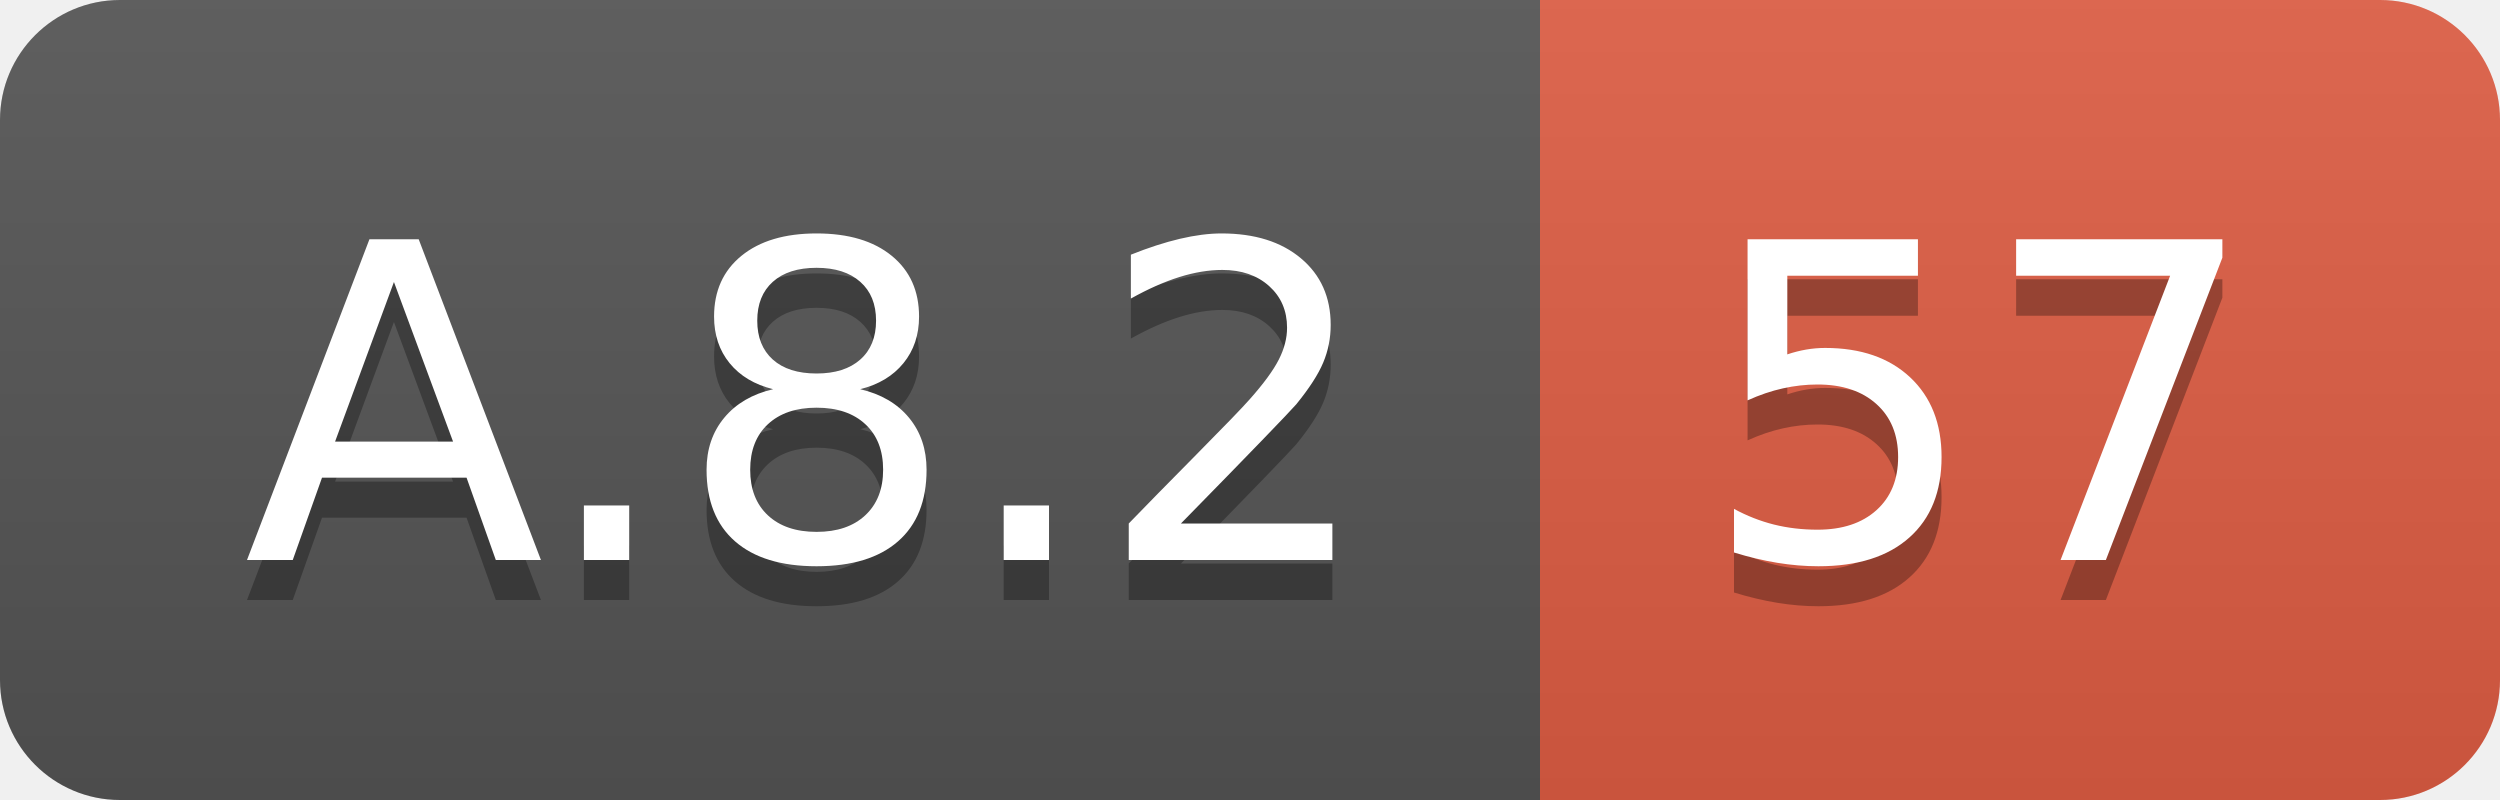
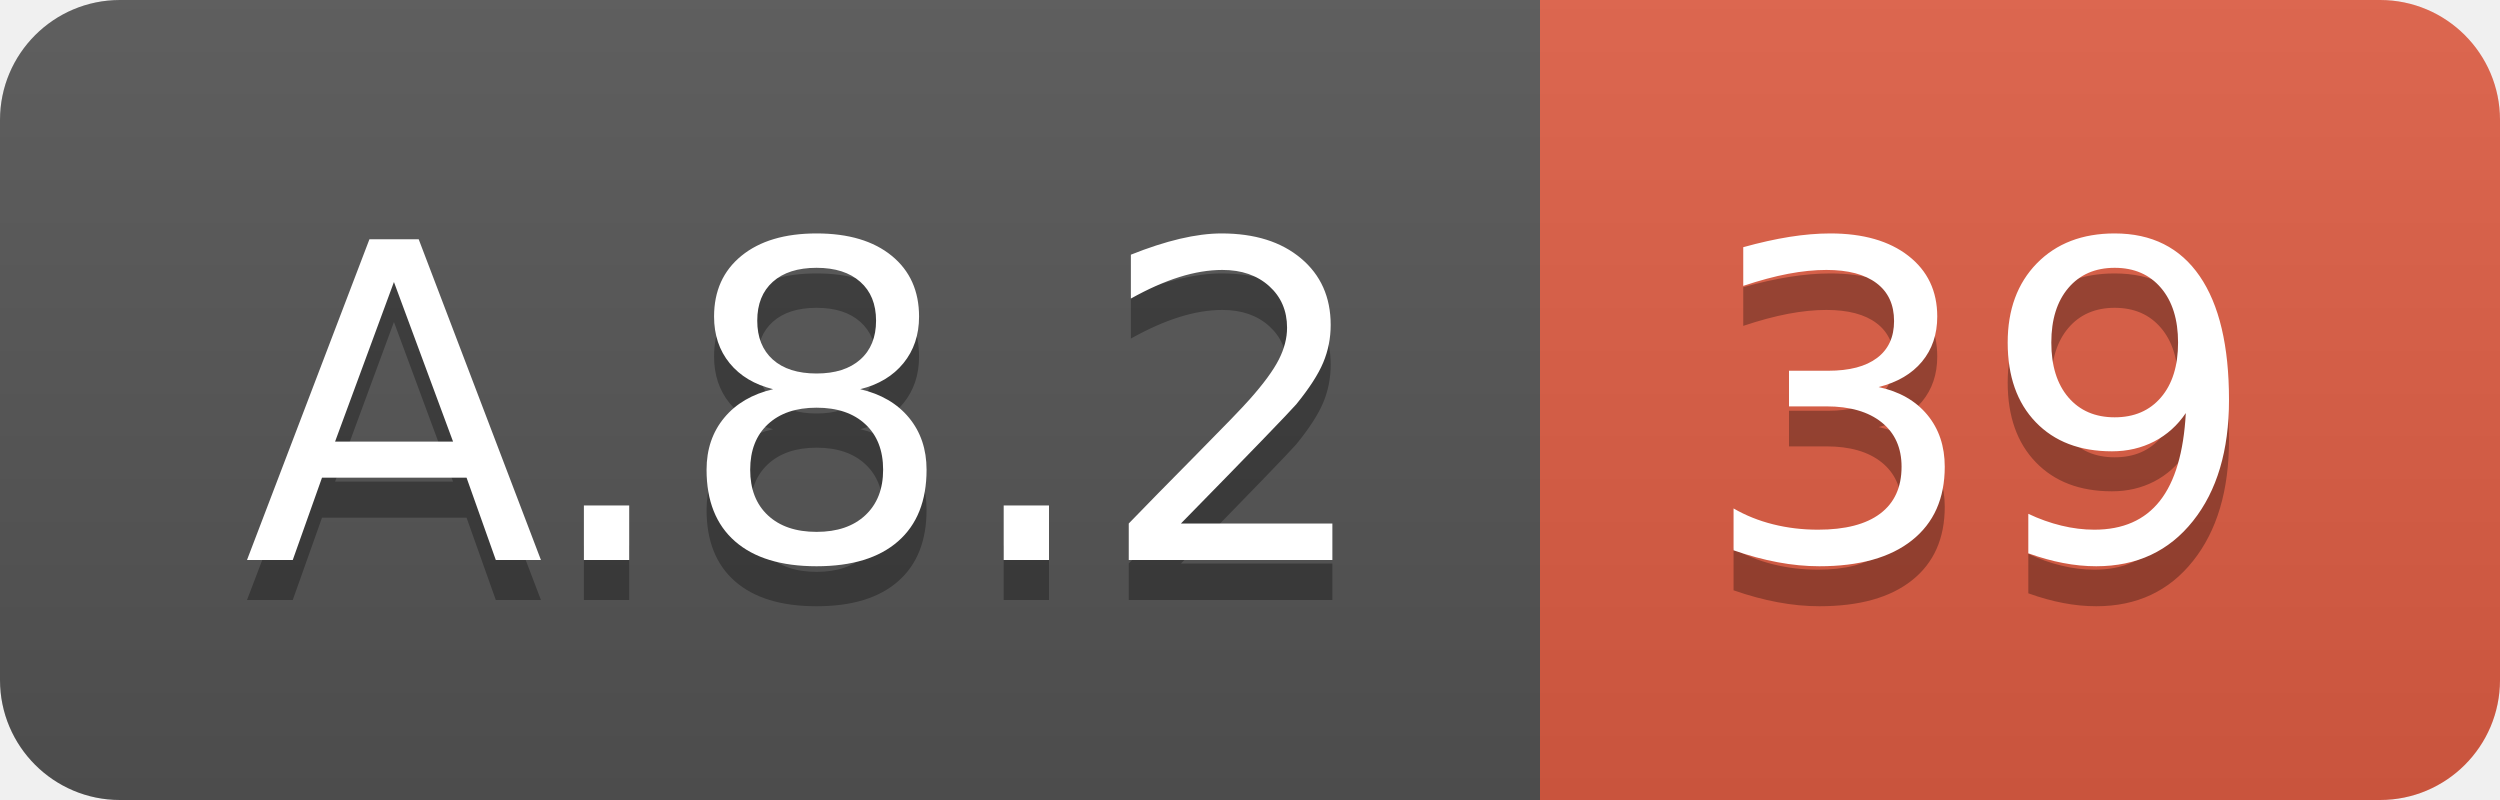
<svg xmlns="http://www.w3.org/2000/svg" width="62.5" height="20">
  <linearGradient id="smooth" x2="0" y2="100%">
    <stop offset="0" stop-color="#bbb" stop-opacity=".1" />
    <stop offset="1" stop-opacity=".1" />
  </linearGradient>
  <clipPath id="round">
    <rect width="62.5" height="20" rx="3" fill="#fff" />
  </clipPath>
  <g clip-path="url(#round)">
    <rect width="38.5" height="20" fill="#555" />
    <rect x="38.5" width="24.0" height="20" fill="#e05d44" />
    <rect width="62.5" height="20" fill="url(#smooth)" />
  </g>
  <g fill="#fff" text-anchor="middle" font-family="DejaVu Sans,Verdana,Geneva,sans-serif" font-size="110">
    <text x="202.5" y="150" fill="#010101" fill-opacity=".3" transform="scale(0.1)" textLength="285.0" lengthAdjust="spacing">A.8.2</text>
    <text x="202.5" y="140" transform="scale(0.1)" textLength="285.0" lengthAdjust="spacing">A.8.2</text>
-     <text x="495.0" y="150" fill="#010101" fill-opacity=".3" transform="scale(0.1)" textLength="140.0" lengthAdjust="spacing">57</text>
-     <text x="495.0" y="140" transform="scale(0.1)" textLength="140.0" lengthAdjust="spacing">57</text>
+     <text x="495.0" y="150" fill="#010101" fill-opacity=".3" transform="scale(0.1)" textLength="140.0" lengthAdjust="spacing">39</text>
+     <text x="495.0" y="140" transform="scale(0.1)" textLength="140.0" lengthAdjust="spacing">39</text>
  </g>
</svg>
